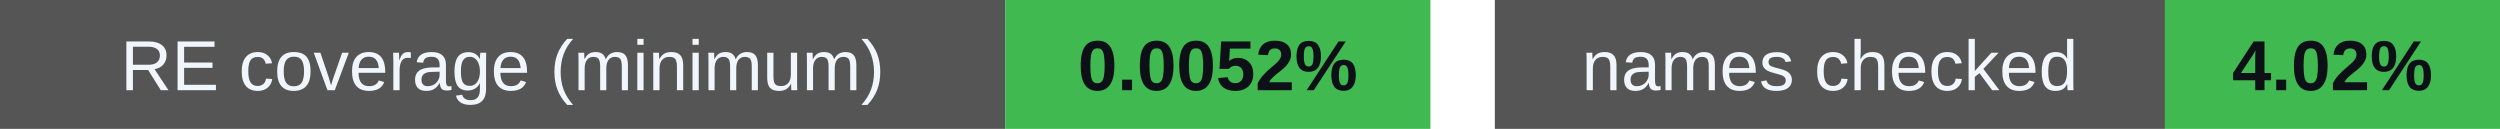
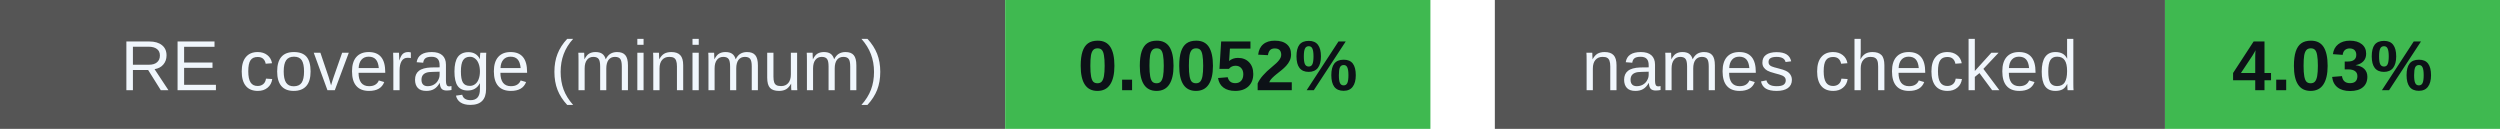
<svg xmlns="http://www.w3.org/2000/svg" width="388" height="20" viewBox="0 0 388 20" role="img" aria-labelledby="badges-title badges-desc">
  <g font-family="-apple-system,BlinkMacSystemFont,Segoe UI,Arial,sans-serif" font-size="11">
    <rect x="0" y="0" width="156" height="20" rx="0" fill="#555" />
    <rect x="156" y="0" width="66" height="20" rx="0" fill="#3fb950" />
    <text x="78.0" y="14" font-size="11" font-weight="500" fill="#f0f6fc" text-anchor="middle">RE coverage (minimum)</text>
    <text x="189.0" y="14" font-size="11" font-weight="700" fill="#0d1117" text-anchor="middle">0.0052%</text>
    <rect x="232" y="0" width="104" height="20" rx="0" fill="#555" />
    <rect x="336" y="0" width="52" height="20" rx="0" fill="#3fb950" />
    <text x="284.0" y="14" font-size="11" font-weight="500" fill="#f0f6fc" text-anchor="middle">names checked</text>
-     <text x="362.0" y="14" font-size="11" font-weight="700" fill="#0d1117" text-anchor="middle">4.02%</text>
+     <text x="362.0" y="14" font-size="11" font-weight="700" fill="#0d1117" text-anchor="middle">4.03%</text>
  </g>
</svg>
